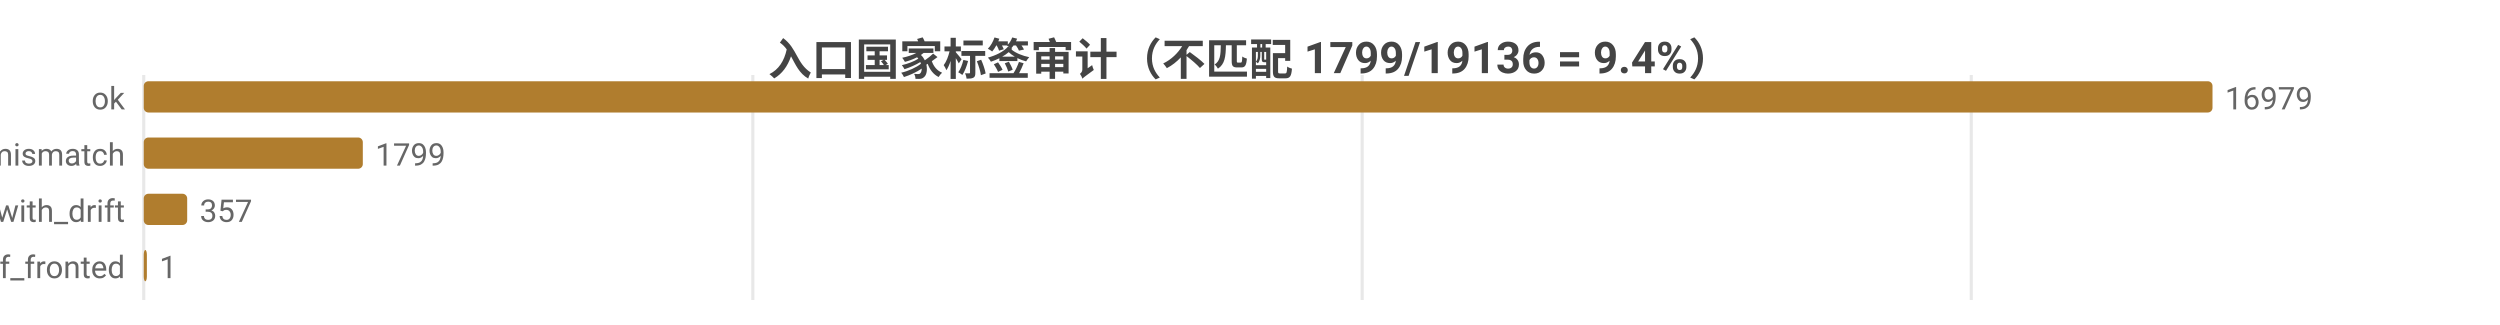
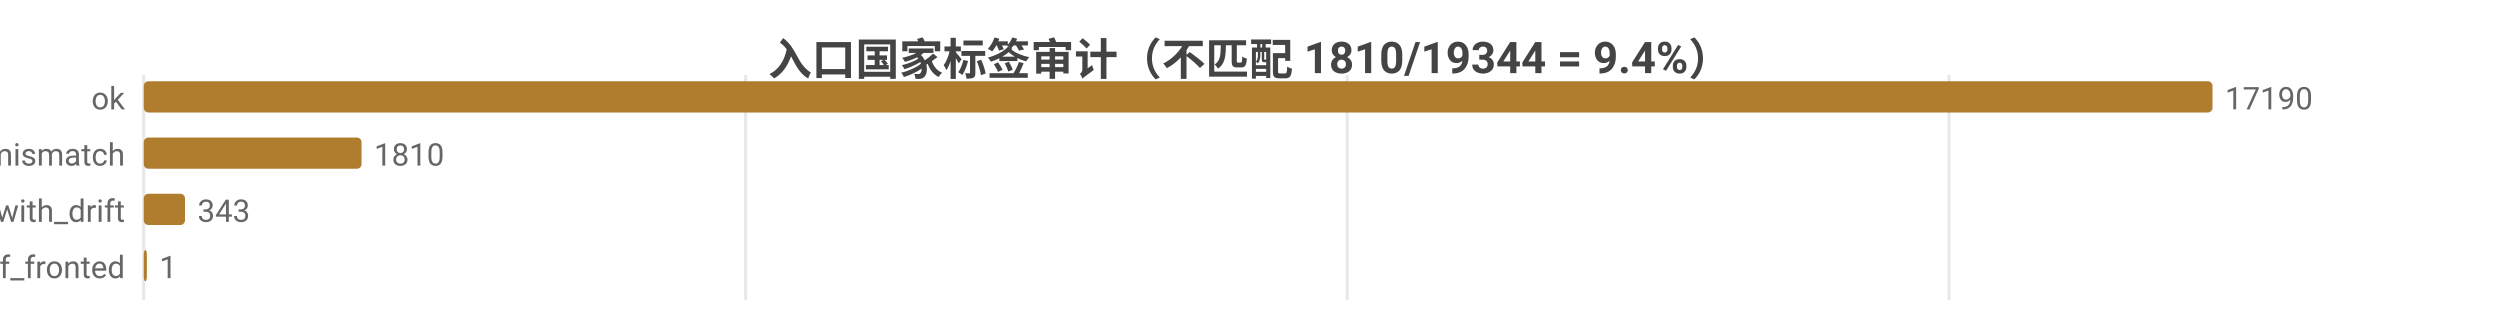
<svg xmlns="http://www.w3.org/2000/svg" width="800" height="104" viewBox="0 0 800 104">
  <rect width="800" height="104" fill="#ffffff" />
  <style>text{font-family:system-ui,-apple-system,'Segoe UI',Roboto,'PingFang SC','Microsoft YaHei','Noto Sans CJK SC',sans-serif}.g{stroke:#e8e8e8;stroke-width:1}.a{stroke:#999;stroke-width:1}.t{font-size:10px;fill:#666}.m{font-size:10px;text-anchor:middle;fill:#666}.e{font-size:10px;text-anchor:end;fill:#666}.l{font-size:11px;fill:#333}.tt{font-size:14px;font-weight:600;text-anchor:middle;fill:#444}.em{font-size:13px;text-anchor:middle;fill:#999}</style>
-   <text class="tt" x="400.0" y="24">入口国家标签审计（不匹配 1799/19136 = 9.4%）</text>
+   <text class="tt" x="400.0" y="24">入口国家标签审计（不匹配 1810/19344 = 9.4%）</text>
  <line class="g" x1="46" y1="24" x2="46" y2="96" />
-   <line class="g" x1="240.9" y1="24" x2="240.9" y2="96" />
-   <line class="g" x1="435.9" y1="24" x2="435.9" y2="96" />
-   <line class="g" x1="630.8" y1="24" x2="630.8" y2="96" />
+   <line class="g" x1="238.6" y1="24" x2="238.6" y2="96" />
+   <line class="g" x1="431.1" y1="24" x2="431.1" y2="96" />
+   <line class="g" x1="623.7" y1="24" x2="623.7" y2="96" />
  <text class="e" x="40" y="35">ok</text>
  <rect x="46" y="26" width="662" height="10" fill="#b07d2e" rx="1.5" />
-   <text class="t" x="712" y="35">16979</text>
+   <text class="t" x="712" y="35">17190</text>
  <text class="e" x="40" y="53">tag_mismatch</text>
-   <rect x="46" y="44" width="70.1" height="10" fill="#b07d2e" rx="1.5" />
-   <text class="t" x="120.1" y="53">1799</text>
+   <rect x="46" y="44" width="69.7" height="10" fill="#b07d2e" rx="1.5" />
+   <text class="t" x="119.7" y="53">1810</text>
  <text class="e" x="40" y="71">ok_with_drift</text>
-   <rect x="46" y="62" width="13.9" height="10" fill="#b07d2e" rx="1.5" />
-   <text class="t" x="63.9" y="71">357</text>
+   <rect x="46" y="62" width="13.2" height="10" fill="#b07d2e" rx="1.5" />
+   <text class="t" x="63.2" y="71">343</text>
  <text class="e" x="40" y="89">cf_fronted</text>
  <rect x="46" y="80" width="1" height="10" fill="#b07d2e" rx="1.5" />
  <text class="t" x="51" y="89">1</text>
</svg>
